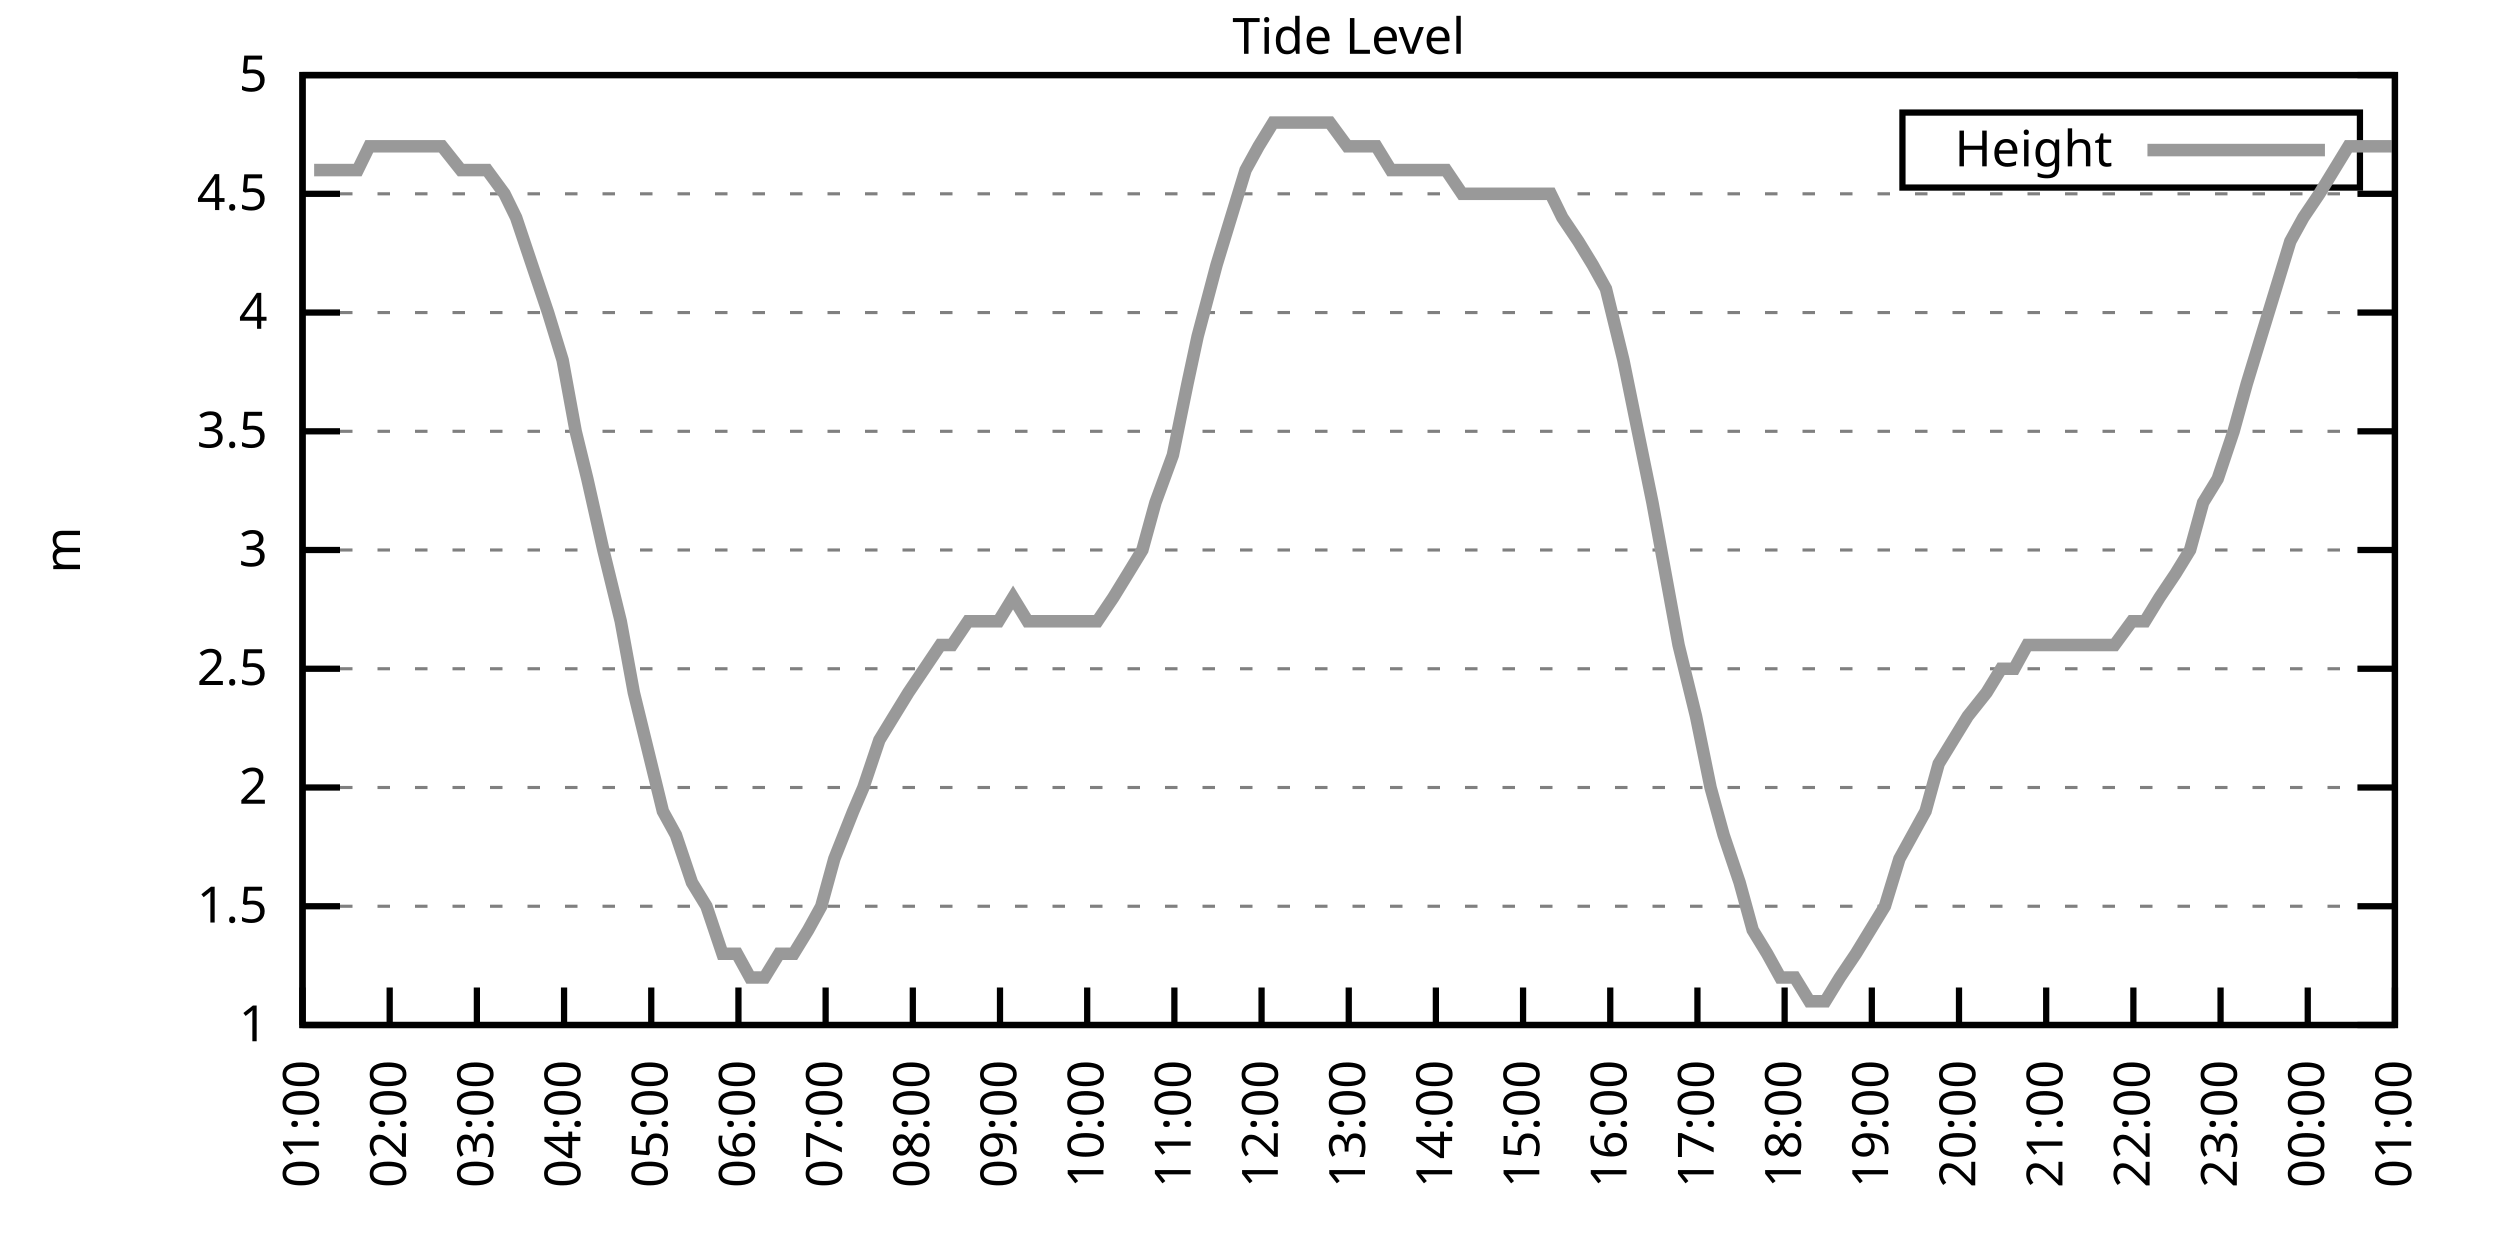
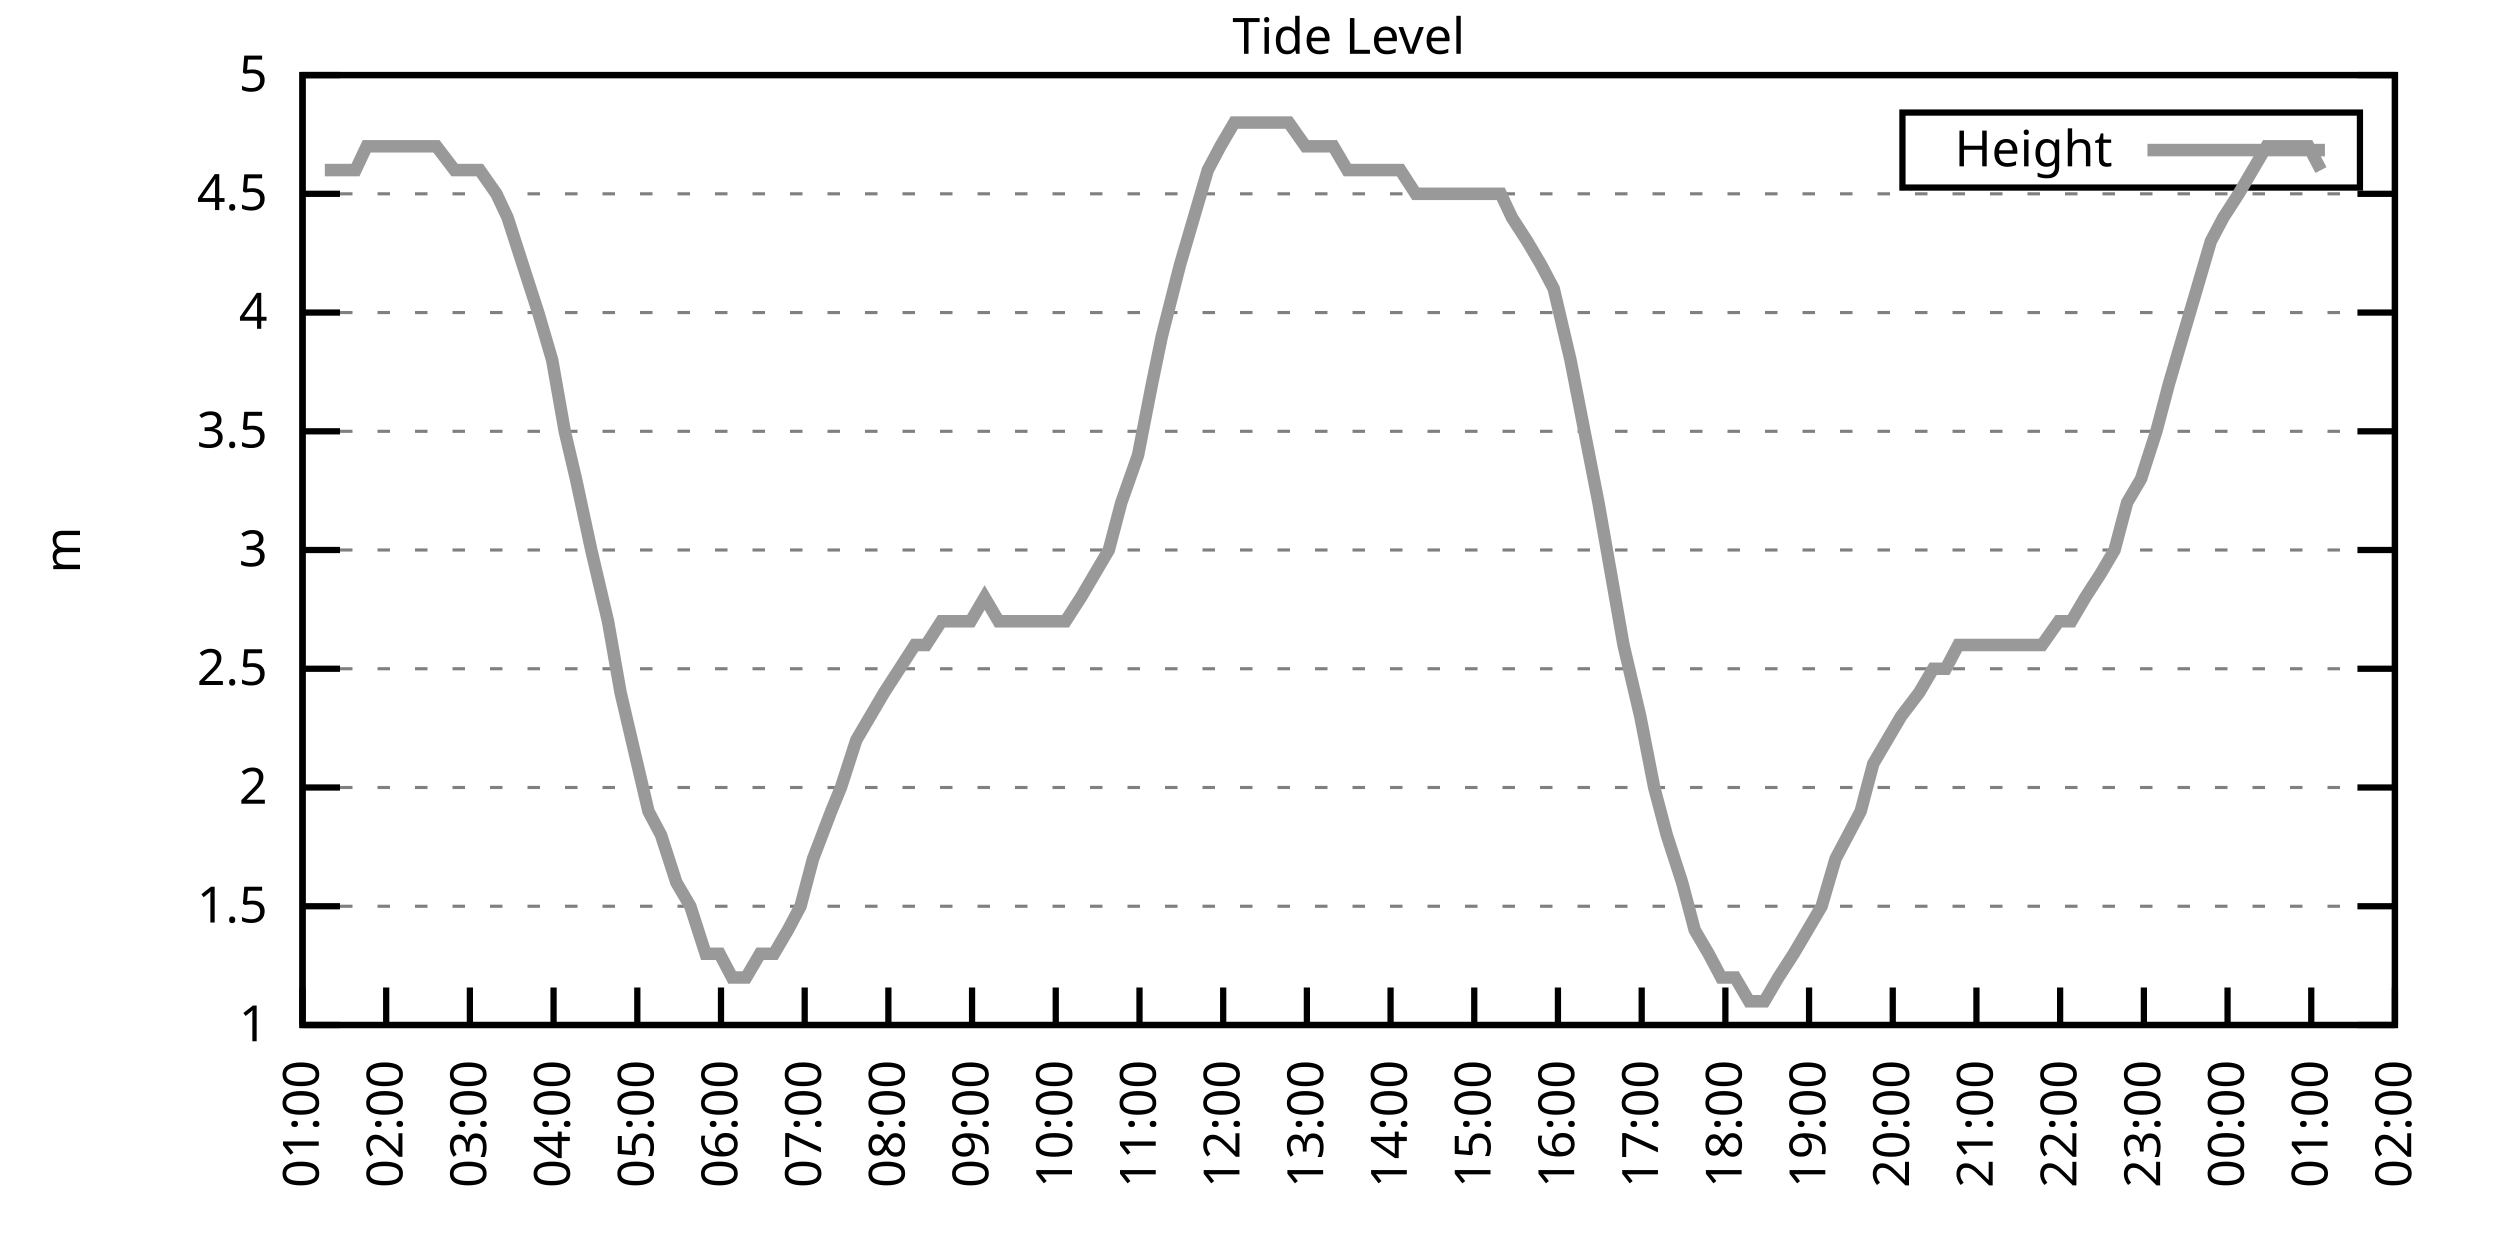
<svg xmlns="http://www.w3.org/2000/svg" xmlns:xlink="http://www.w3.org/1999/xlink" width="400" height="200" viewBox="0 0 400 200">
  <g id="gnuplot_canvas">
    <rect x="0" y="0" width="400" height="200" fill="none" />
    <defs>
      <circle id="gpDot" r="0.5" stroke-width="0.5" stroke="currentColor" />
      <path id="gpPt0" stroke-width="0.333" stroke="currentColor" d="M-1,0 h2 M0,-1 v2" />
      <path id="gpPt1" stroke-width="0.333" stroke="currentColor" d="M-1,-1 L1,1 M1,-1 L-1,1" />
      <path id="gpPt2" stroke-width="0.333" stroke="currentColor" d="M-1,0 L1,0 M0,-1 L0,1 M-1,-1 L1,1 M-1,1 L1,-1" />
      <rect id="gpPt3" stroke-width="0.333" stroke="currentColor" x="-1" y="-1" width="2" height="2" />
      <rect id="gpPt4" stroke-width="0.333" stroke="currentColor" fill="currentColor" x="-1" y="-1" width="2" height="2" />
      <circle id="gpPt5" stroke-width="0.333" stroke="currentColor" cx="0" cy="0" r="1" />
      <use xlink:href="#gpPt5" id="gpPt6" fill="currentColor" stroke="none" />
      <path id="gpPt7" stroke-width="0.333" stroke="currentColor" d="M0,-1.33 L-1.33,0.67 L1.33,0.67 z" />
      <use xlink:href="#gpPt7" id="gpPt8" fill="currentColor" stroke="none" />
      <use xlink:href="#gpPt7" id="gpPt9" stroke="currentColor" transform="rotate(180)" />
      <use xlink:href="#gpPt9" id="gpPt10" fill="currentColor" stroke="none" />
      <use xlink:href="#gpPt3" id="gpPt11" stroke="currentColor" transform="rotate(45)" />
      <use xlink:href="#gpPt11" id="gpPt12" fill="currentColor" stroke="none" />
      <path id="gpPt13" stroke-width="0.333" stroke="currentColor" d="M0,1.330 L1.265,0.411 L0.782,-1.067 L-0.782,-1.076 L-1.265,0.411 z" />
      <use xlink:href="#gpPt13" id="gpPt14" fill="currentColor" stroke="none" />
      <filter id="textbox" filterUnits="objectBoundingBox" x="0" y="0" height="1" width="1">
        <feFlood flood-color="white" flood-opacity="1" result="bgnd" />
        <feComposite in="SourceGraphic" in2="bgnd" operator="atop" />
      </filter>
      <filter id="greybox" filterUnits="objectBoundingBox" x="0" y="0" height="1" width="1">
        <feFlood flood-color="lightgrey" flood-opacity="1" result="grey" />
        <feComposite in="SourceGraphic" in2="grey" operator="atop" />
      </filter>
    </defs>
    <g fill="none" color="white" stroke="currentColor" stroke-width="1.00" stroke-linecap="butt" stroke-linejoin="miter">
</g>
    <g fill="none" color="black" stroke="currentColor" stroke-width="1.00" stroke-linecap="butt" stroke-linejoin="miter">
      <g stroke="none" shape-rendering="crispEdges">
        <polygon fill="rgb(255, 255, 255)" points="48.40,164.00 383.18,164.00 383.18,12.02 48.40,12.02 " />
      </g>
    </g>
    <g fill="none" color="black" stroke="currentColor" stroke-width="1.00" stroke-linecap="butt" stroke-linejoin="miter">
</g>
    <g fill="none" color="black" stroke="black" stroke-width="0.50" stroke-linecap="butt" stroke-linejoin="miter">
</g>
    <g fill="none" color="gray" stroke="currentColor" stroke-width="0.50" stroke-linecap="butt" stroke-linejoin="miter">
      <path stroke="gray" stroke-dasharray="2,4" class="gridline" d="M48.40,164.00 L383.19,164.00  " />
    </g>
    <g fill="none" color="gray" stroke="gray" stroke-width="1.00" stroke-linecap="butt" stroke-linejoin="miter">
</g>
    <g fill="none" color="black" stroke="currentColor" stroke-width="1.00" stroke-linecap="butt" stroke-linejoin="miter">
      <path stroke="black" d="M48.40,164.00 L54.40,164.00 M383.19,164.00 L377.19,164.00  " />
      <g transform="translate(42.80,166.60)" stroke="none" fill="black" font-family="Sans" font-size="8.00" text-anchor="end">
        <text>
          <tspan font-family="Sans"> 1</tspan>
        </text>
      </g>
    </g>
    <g fill="none" color="black" stroke="currentColor" stroke-width="1.00" stroke-linecap="butt" stroke-linejoin="miter">
</g>
    <g fill="none" color="black" stroke="black" stroke-width="0.50" stroke-linecap="butt" stroke-linejoin="miter">
</g>
    <g fill="none" color="gray" stroke="currentColor" stroke-width="0.50" stroke-linecap="butt" stroke-linejoin="miter">
      <path stroke="gray" stroke-dasharray="2,4" class="gridline" d="M48.40,145.00 L383.19,145.00  " />
    </g>
    <g fill="none" color="gray" stroke="gray" stroke-width="1.00" stroke-linecap="butt" stroke-linejoin="miter">
</g>
    <g fill="none" color="black" stroke="currentColor" stroke-width="1.00" stroke-linecap="butt" stroke-linejoin="miter">
      <path stroke="black" d="M48.40,145.00 L54.40,145.00 M383.19,145.00 L377.19,145.00  " />
      <g transform="translate(42.80,147.60)" stroke="none" fill="black" font-family="Sans" font-size="8.00" text-anchor="end">
        <text>
          <tspan font-family="Sans"> 1.5</tspan>
        </text>
      </g>
    </g>
    <g fill="none" color="black" stroke="currentColor" stroke-width="1.00" stroke-linecap="butt" stroke-linejoin="miter">
</g>
    <g fill="none" color="black" stroke="black" stroke-width="0.50" stroke-linecap="butt" stroke-linejoin="miter">
</g>
    <g fill="none" color="gray" stroke="currentColor" stroke-width="0.50" stroke-linecap="butt" stroke-linejoin="miter">
      <path stroke="gray" stroke-dasharray="2,4" class="gridline" d="M48.40,126.00 L383.19,126.00  " />
    </g>
    <g fill="none" color="gray" stroke="gray" stroke-width="1.00" stroke-linecap="butt" stroke-linejoin="miter">
</g>
    <g fill="none" color="black" stroke="currentColor" stroke-width="1.00" stroke-linecap="butt" stroke-linejoin="miter">
      <path stroke="black" d="M48.40,126.00 L54.40,126.00 M383.19,126.00 L377.19,126.00  " />
      <g transform="translate(42.80,128.60)" stroke="none" fill="black" font-family="Sans" font-size="8.00" text-anchor="end">
        <text>
          <tspan font-family="Sans"> 2</tspan>
        </text>
      </g>
    </g>
    <g fill="none" color="black" stroke="currentColor" stroke-width="1.00" stroke-linecap="butt" stroke-linejoin="miter">
</g>
    <g fill="none" color="black" stroke="black" stroke-width="0.50" stroke-linecap="butt" stroke-linejoin="miter">
</g>
    <g fill="none" color="gray" stroke="currentColor" stroke-width="0.50" stroke-linecap="butt" stroke-linejoin="miter">
      <path stroke="gray" stroke-dasharray="2,4" class="gridline" d="M48.40,107.00 L383.19,107.00  " />
    </g>
    <g fill="none" color="gray" stroke="gray" stroke-width="1.00" stroke-linecap="butt" stroke-linejoin="miter">
</g>
    <g fill="none" color="black" stroke="currentColor" stroke-width="1.00" stroke-linecap="butt" stroke-linejoin="miter">
      <path stroke="black" d="M48.40,107.00 L54.40,107.00 M383.19,107.00 L377.19,107.00  " />
      <g transform="translate(42.80,109.60)" stroke="none" fill="black" font-family="Sans" font-size="8.00" text-anchor="end">
        <text>
          <tspan font-family="Sans"> 2.5</tspan>
        </text>
      </g>
    </g>
    <g fill="none" color="black" stroke="currentColor" stroke-width="1.00" stroke-linecap="butt" stroke-linejoin="miter">
</g>
    <g fill="none" color="black" stroke="black" stroke-width="0.50" stroke-linecap="butt" stroke-linejoin="miter">
</g>
    <g fill="none" color="gray" stroke="currentColor" stroke-width="0.50" stroke-linecap="butt" stroke-linejoin="miter">
      <path stroke="gray" stroke-dasharray="2,4" class="gridline" d="M48.40,88.00 L383.19,88.00  " />
    </g>
    <g fill="none" color="gray" stroke="gray" stroke-width="1.00" stroke-linecap="butt" stroke-linejoin="miter">
</g>
    <g fill="none" color="black" stroke="currentColor" stroke-width="1.00" stroke-linecap="butt" stroke-linejoin="miter">
      <path stroke="black" d="M48.40,88.00 L54.40,88.00 M383.19,88.00 L377.19,88.00  " />
      <g transform="translate(42.80,90.60)" stroke="none" fill="black" font-family="Sans" font-size="8.00" text-anchor="end">
        <text>
          <tspan font-family="Sans"> 3</tspan>
        </text>
      </g>
    </g>
    <g fill="none" color="black" stroke="currentColor" stroke-width="1.00" stroke-linecap="butt" stroke-linejoin="miter">
</g>
    <g fill="none" color="black" stroke="black" stroke-width="0.50" stroke-linecap="butt" stroke-linejoin="miter">
</g>
    <g fill="none" color="gray" stroke="currentColor" stroke-width="0.50" stroke-linecap="butt" stroke-linejoin="miter">
      <path stroke="gray" stroke-dasharray="2,4" class="gridline" d="M48.40,69.01 L383.19,69.01  " />
    </g>
    <g fill="none" color="gray" stroke="gray" stroke-width="1.00" stroke-linecap="butt" stroke-linejoin="miter">
</g>
    <g fill="none" color="black" stroke="currentColor" stroke-width="1.00" stroke-linecap="butt" stroke-linejoin="miter">
      <path stroke="black" d="M48.40,69.01 L54.40,69.01 M383.19,69.01 L377.19,69.01  " />
      <g transform="translate(42.80,71.61)" stroke="none" fill="black" font-family="Sans" font-size="8.00" text-anchor="end">
        <text>
          <tspan font-family="Sans"> 3.5</tspan>
        </text>
      </g>
    </g>
    <g fill="none" color="black" stroke="currentColor" stroke-width="1.00" stroke-linecap="butt" stroke-linejoin="miter">
</g>
    <g fill="none" color="black" stroke="black" stroke-width="0.50" stroke-linecap="butt" stroke-linejoin="miter">
</g>
    <g fill="none" color="gray" stroke="currentColor" stroke-width="0.50" stroke-linecap="butt" stroke-linejoin="miter">
      <path stroke="gray" stroke-dasharray="2,4" class="gridline" d="M48.40,50.01 L383.19,50.01  " />
    </g>
    <g fill="none" color="gray" stroke="gray" stroke-width="1.00" stroke-linecap="butt" stroke-linejoin="miter">
</g>
    <g fill="none" color="black" stroke="currentColor" stroke-width="1.00" stroke-linecap="butt" stroke-linejoin="miter">
      <path stroke="black" d="M48.40,50.01 L54.40,50.01 M383.19,50.01 L377.19,50.01  " />
      <g transform="translate(42.80,52.61)" stroke="none" fill="black" font-family="Sans" font-size="8.00" text-anchor="end">
        <text>
          <tspan font-family="Sans"> 4</tspan>
        </text>
      </g>
    </g>
    <g fill="none" color="black" stroke="currentColor" stroke-width="1.00" stroke-linecap="butt" stroke-linejoin="miter">
</g>
    <g fill="none" color="black" stroke="black" stroke-width="0.50" stroke-linecap="butt" stroke-linejoin="miter">
</g>
    <g fill="none" color="gray" stroke="currentColor" stroke-width="0.50" stroke-linecap="butt" stroke-linejoin="miter">
      <path stroke="gray" stroke-dasharray="2,4" class="gridline" d="M48.40,31.01 L383.19,31.01  " />
    </g>
    <g fill="none" color="gray" stroke="gray" stroke-width="1.00" stroke-linecap="butt" stroke-linejoin="miter">
</g>
    <g fill="none" color="black" stroke="currentColor" stroke-width="1.00" stroke-linecap="butt" stroke-linejoin="miter">
      <path stroke="black" d="M48.40,31.01 L54.40,31.01 M383.19,31.01 L377.19,31.01  " />
      <g transform="translate(42.80,33.61)" stroke="none" fill="black" font-family="Sans" font-size="8.00" text-anchor="end">
        <text>
          <tspan font-family="Sans"> 4.5</tspan>
        </text>
      </g>
    </g>
    <g fill="none" color="black" stroke="currentColor" stroke-width="1.00" stroke-linecap="butt" stroke-linejoin="miter">
</g>
    <g fill="none" color="black" stroke="black" stroke-width="0.50" stroke-linecap="butt" stroke-linejoin="miter">
</g>
    <g fill="none" color="gray" stroke="currentColor" stroke-width="0.50" stroke-linecap="butt" stroke-linejoin="miter">
      <path stroke="gray" stroke-dasharray="2,4" class="gridline" d="M48.40,12.01 L383.19,12.01  " />
    </g>
    <g fill="none" color="gray" stroke="gray" stroke-width="1.00" stroke-linecap="butt" stroke-linejoin="miter">
</g>
    <g fill="none" color="black" stroke="currentColor" stroke-width="1.00" stroke-linecap="butt" stroke-linejoin="miter">
      <path stroke="black" d="M48.40,12.01 L54.40,12.01 M383.19,12.01 L377.19,12.01  " />
      <g transform="translate(42.80,14.61)" stroke="none" fill="black" font-family="Sans" font-size="8.00" text-anchor="end">
        <text>
          <tspan font-family="Sans"> 5</tspan>
        </text>
      </g>
    </g>
    <g fill="none" color="black" stroke="currentColor" stroke-width="1.00" stroke-linecap="butt" stroke-linejoin="miter">
      <path stroke="black" d="M48.40,164.00 L48.40,158.00  " />
      <g transform="translate(51.00,169.60) rotate(270.00)" stroke="none" fill="black" font-family="Sans" font-size="8.00" text-anchor="end">
        <text>
          <tspan font-family="Sans">01:00</tspan>
        </text>
      </g>
    </g>
    <g fill="none" color="black" stroke="currentColor" stroke-width="1.00" stroke-linecap="butt" stroke-linejoin="miter">
-       <path stroke="black" d="M62.35,164.00 L62.35,158.00  " />
-       <g transform="translate(64.95,169.60) rotate(270.00)" stroke="none" fill="black" font-family="Sans" font-size="8.00" text-anchor="end">
+       <path stroke="black" d="M61.79,164.00 L61.79,158.00  " />
+       <g transform="translate(64.39,169.60) rotate(270.00)" stroke="none" fill="black" font-family="Sans" font-size="8.00" text-anchor="end">
        <text>
          <tspan font-family="Sans">02:00</tspan>
        </text>
      </g>
    </g>
    <g fill="none" color="black" stroke="currentColor" stroke-width="1.00" stroke-linecap="butt" stroke-linejoin="miter">
-       <path stroke="black" d="M76.30,164.00 L76.30,158.00  " />
-       <g transform="translate(78.90,169.60) rotate(270.00)" stroke="none" fill="black" font-family="Sans" font-size="8.00" text-anchor="end">
+       <path stroke="black" d="M75.18,164.00 L75.18,158.00  " />
+       <g transform="translate(77.78,169.60) rotate(270.00)" stroke="none" fill="black" font-family="Sans" font-size="8.00" text-anchor="end">
        <text>
          <tspan font-family="Sans">03:00</tspan>
        </text>
      </g>
    </g>
    <g fill="none" color="black" stroke="currentColor" stroke-width="1.00" stroke-linecap="butt" stroke-linejoin="miter">
-       <path stroke="black" d="M90.25,164.00 L90.25,158.00  " />
-       <g transform="translate(92.85,169.60) rotate(270.00)" stroke="none" fill="black" font-family="Sans" font-size="8.00" text-anchor="end">
+       <path stroke="black" d="M88.57,164.00 L88.57,158.00  " />
+       <g transform="translate(91.17,169.60) rotate(270.00)" stroke="none" fill="black" font-family="Sans" font-size="8.00" text-anchor="end">
        <text>
          <tspan font-family="Sans">04:00</tspan>
        </text>
      </g>
    </g>
    <g fill="none" color="black" stroke="currentColor" stroke-width="1.00" stroke-linecap="butt" stroke-linejoin="miter">
-       <path stroke="black" d="M104.20,164.00 L104.20,158.00  " />
-       <g transform="translate(106.80,169.60) rotate(270.00)" stroke="none" fill="black" font-family="Sans" font-size="8.00" text-anchor="end">
+       <path stroke="black" d="M101.97,164.00 L101.97,158.00  " />
+       <g transform="translate(104.57,169.60) rotate(270.00)" stroke="none" fill="black" font-family="Sans" font-size="8.00" text-anchor="end">
        <text>
          <tspan font-family="Sans">05:00</tspan>
        </text>
      </g>
    </g>
    <g fill="none" color="black" stroke="currentColor" stroke-width="1.00" stroke-linecap="butt" stroke-linejoin="miter">
-       <path stroke="black" d="M118.15,164.00 L118.15,158.00  " />
-       <g transform="translate(120.75,169.60) rotate(270.00)" stroke="none" fill="black" font-family="Sans" font-size="8.00" text-anchor="end">
+       <path stroke="black" d="M115.36,164.00 L115.36,158.00  " />
+       <g transform="translate(117.96,169.60) rotate(270.00)" stroke="none" fill="black" font-family="Sans" font-size="8.00" text-anchor="end">
        <text>
          <tspan font-family="Sans">06:00</tspan>
        </text>
      </g>
    </g>
    <g fill="none" color="black" stroke="currentColor" stroke-width="1.00" stroke-linecap="butt" stroke-linejoin="miter">
-       <path stroke="black" d="M132.10,164.00 L132.10,158.00  " />
-       <g transform="translate(134.70,169.60) rotate(270.00)" stroke="none" fill="black" font-family="Sans" font-size="8.00" text-anchor="end">
+       <path stroke="black" d="M128.75,164.00 L128.75,158.00  " />
+       <g transform="translate(131.35,169.60) rotate(270.00)" stroke="none" fill="black" font-family="Sans" font-size="8.00" text-anchor="end">
        <text>
          <tspan font-family="Sans">07:00</tspan>
        </text>
      </g>
    </g>
    <g fill="none" color="black" stroke="currentColor" stroke-width="1.00" stroke-linecap="butt" stroke-linejoin="miter">
-       <path stroke="black" d="M146.05,164.00 L146.05,158.00  " />
-       <g transform="translate(148.65,169.60) rotate(270.00)" stroke="none" fill="black" font-family="Sans" font-size="8.00" text-anchor="end">
+       <path stroke="black" d="M142.14,164.00 L142.14,158.00  " />
+       <g transform="translate(144.74,169.60) rotate(270.00)" stroke="none" fill="black" font-family="Sans" font-size="8.00" text-anchor="end">
        <text>
          <tspan font-family="Sans">08:00</tspan>
        </text>
      </g>
    </g>
    <g fill="none" color="black" stroke="currentColor" stroke-width="1.00" stroke-linecap="butt" stroke-linejoin="miter">
-       <path stroke="black" d="M160.00,164.00 L160.00,158.00  " />
-       <g transform="translate(162.60,169.60) rotate(270.00)" stroke="none" fill="black" font-family="Sans" font-size="8.00" text-anchor="end">
+       <path stroke="black" d="M155.53,164.00 L155.53,158.00  " />
+       <g transform="translate(158.13,169.60) rotate(270.00)" stroke="none" fill="black" font-family="Sans" font-size="8.00" text-anchor="end">
        <text>
          <tspan font-family="Sans">09:00</tspan>
        </text>
      </g>
    </g>
    <g fill="none" color="black" stroke="currentColor" stroke-width="1.00" stroke-linecap="butt" stroke-linejoin="miter">
-       <path stroke="black" d="M173.95,164.00 L173.95,158.00  " />
-       <g transform="translate(176.55,169.60) rotate(270.00)" stroke="none" fill="black" font-family="Sans" font-size="8.00" text-anchor="end">
+       <path stroke="black" d="M168.92,164.00 L168.92,158.00  " />
+       <g transform="translate(171.52,169.60) rotate(270.00)" stroke="none" fill="black" font-family="Sans" font-size="8.00" text-anchor="end">
        <text>
          <tspan font-family="Sans">10:00</tspan>
        </text>
      </g>
    </g>
    <g fill="none" color="black" stroke="currentColor" stroke-width="1.00" stroke-linecap="butt" stroke-linejoin="miter">
-       <path stroke="black" d="M187.90,164.00 L187.90,158.00  " />
-       <g transform="translate(190.50,169.60) rotate(270.00)" stroke="none" fill="black" font-family="Sans" font-size="8.00" text-anchor="end">
+       <path stroke="black" d="M182.32,164.00 L182.32,158.00  " />
+       <g transform="translate(184.92,169.60) rotate(270.00)" stroke="none" fill="black" font-family="Sans" font-size="8.00" text-anchor="end">
        <text>
          <tspan font-family="Sans">11:00</tspan>
        </text>
      </g>
    </g>
    <g fill="none" color="black" stroke="currentColor" stroke-width="1.00" stroke-linecap="butt" stroke-linejoin="miter">
-       <path stroke="black" d="M201.85,164.00 L201.85,158.00  " />
-       <g transform="translate(204.45,169.60) rotate(270.00)" stroke="none" fill="black" font-family="Sans" font-size="8.00" text-anchor="end">
+       <path stroke="black" d="M195.71,164.00 L195.71,158.00  " />
+       <g transform="translate(198.31,169.60) rotate(270.00)" stroke="none" fill="black" font-family="Sans" font-size="8.00" text-anchor="end">
        <text>
          <tspan font-family="Sans">12:00</tspan>
        </text>
      </g>
    </g>
    <g fill="none" color="black" stroke="currentColor" stroke-width="1.00" stroke-linecap="butt" stroke-linejoin="miter">
-       <path stroke="black" d="M215.80,164.00 L215.80,158.00  " />
-       <g transform="translate(218.40,169.60) rotate(270.00)" stroke="none" fill="black" font-family="Sans" font-size="8.00" text-anchor="end">
+       <path stroke="black" d="M209.10,164.00 L209.10,158.00  " />
+       <g transform="translate(211.70,169.60) rotate(270.00)" stroke="none" fill="black" font-family="Sans" font-size="8.00" text-anchor="end">
        <text>
          <tspan font-family="Sans">13:00</tspan>
        </text>
      </g>
    </g>
    <g fill="none" color="black" stroke="currentColor" stroke-width="1.00" stroke-linecap="butt" stroke-linejoin="miter">
-       <path stroke="black" d="M229.74,164.00 L229.74,158.00  " />
-       <g transform="translate(232.34,169.60) rotate(270.00)" stroke="none" fill="black" font-family="Sans" font-size="8.00" text-anchor="end">
+       <path stroke="black" d="M222.49,164.00 L222.49,158.00  " />
+       <g transform="translate(225.09,169.60) rotate(270.00)" stroke="none" fill="black" font-family="Sans" font-size="8.00" text-anchor="end">
        <text>
          <tspan font-family="Sans">14:00</tspan>
        </text>
      </g>
    </g>
    <g fill="none" color="black" stroke="currentColor" stroke-width="1.00" stroke-linecap="butt" stroke-linejoin="miter">
-       <path stroke="black" d="M243.69,164.00 L243.69,158.00  " />
-       <g transform="translate(246.29,169.60) rotate(270.00)" stroke="none" fill="black" font-family="Sans" font-size="8.00" text-anchor="end">
+       <path stroke="black" d="M235.88,164.00 L235.88,158.00  " />
+       <g transform="translate(238.48,169.60) rotate(270.00)" stroke="none" fill="black" font-family="Sans" font-size="8.00" text-anchor="end">
        <text>
          <tspan font-family="Sans">15:00</tspan>
        </text>
      </g>
    </g>
    <g fill="none" color="black" stroke="currentColor" stroke-width="1.00" stroke-linecap="butt" stroke-linejoin="miter">
-       <path stroke="black" d="M257.64,164.00 L257.64,158.00  " />
-       <g transform="translate(260.24,169.60) rotate(270.00)" stroke="none" fill="black" font-family="Sans" font-size="8.00" text-anchor="end">
+       <path stroke="black" d="M249.27,164.00 L249.27,158.00  " />
+       <g transform="translate(251.87,169.60) rotate(270.00)" stroke="none" fill="black" font-family="Sans" font-size="8.00" text-anchor="end">
        <text>
          <tspan font-family="Sans">16:00</tspan>
        </text>
      </g>
    </g>
    <g fill="none" color="black" stroke="currentColor" stroke-width="1.00" stroke-linecap="butt" stroke-linejoin="miter">
-       <path stroke="black" d="M271.59,164.00 L271.59,158.00  " />
-       <g transform="translate(274.19,169.60) rotate(270.00)" stroke="none" fill="black" font-family="Sans" font-size="8.00" text-anchor="end">
+       <path stroke="black" d="M262.67,164.00 L262.67,158.00  " />
+       <g transform="translate(265.27,169.60) rotate(270.00)" stroke="none" fill="black" font-family="Sans" font-size="8.00" text-anchor="end">
        <text>
          <tspan font-family="Sans">17:00</tspan>
        </text>
      </g>
    </g>
    <g fill="none" color="black" stroke="currentColor" stroke-width="1.00" stroke-linecap="butt" stroke-linejoin="miter">
-       <path stroke="black" d="M285.54,164.00 L285.54,158.00  " />
-       <g transform="translate(288.14,169.60) rotate(270.00)" stroke="none" fill="black" font-family="Sans" font-size="8.00" text-anchor="end">
+       <path stroke="black" d="M276.06,164.00 L276.06,158.00  " />
+       <g transform="translate(278.66,169.60) rotate(270.00)" stroke="none" fill="black" font-family="Sans" font-size="8.00" text-anchor="end">
        <text>
          <tspan font-family="Sans">18:00</tspan>
        </text>
      </g>
    </g>
    <g fill="none" color="black" stroke="currentColor" stroke-width="1.00" stroke-linecap="butt" stroke-linejoin="miter">
-       <path stroke="black" d="M299.49,164.00 L299.49,158.00  " />
-       <g transform="translate(302.09,169.60) rotate(270.00)" stroke="none" fill="black" font-family="Sans" font-size="8.00" text-anchor="end">
+       <path stroke="black" d="M289.45,164.00 L289.45,158.00  " />
+       <g transform="translate(292.05,169.60) rotate(270.00)" stroke="none" fill="black" font-family="Sans" font-size="8.00" text-anchor="end">
        <text>
          <tspan font-family="Sans">19:00</tspan>
        </text>
      </g>
    </g>
    <g fill="none" color="black" stroke="currentColor" stroke-width="1.00" stroke-linecap="butt" stroke-linejoin="miter">
-       <path stroke="black" d="M313.44,164.00 L313.44,158.00  " />
-       <g transform="translate(316.04,169.60) rotate(270.00)" stroke="none" fill="black" font-family="Sans" font-size="8.00" text-anchor="end">
+       <path stroke="black" d="M302.84,164.00 L302.84,158.00  " />
+       <g transform="translate(305.44,169.60) rotate(270.00)" stroke="none" fill="black" font-family="Sans" font-size="8.00" text-anchor="end">
        <text>
          <tspan font-family="Sans">20:00</tspan>
        </text>
      </g>
    </g>
    <g fill="none" color="black" stroke="currentColor" stroke-width="1.00" stroke-linecap="butt" stroke-linejoin="miter">
-       <path stroke="black" d="M327.39,164.00 L327.39,158.00  " />
-       <g transform="translate(329.99,169.60) rotate(270.00)" stroke="none" fill="black" font-family="Sans" font-size="8.00" text-anchor="end">
+       <path stroke="black" d="M316.23,164.00 L316.23,158.00  " />
+       <g transform="translate(318.83,169.60) rotate(270.00)" stroke="none" fill="black" font-family="Sans" font-size="8.00" text-anchor="end">
        <text>
          <tspan font-family="Sans">21:00</tspan>
        </text>
      </g>
    </g>
    <g fill="none" color="black" stroke="currentColor" stroke-width="1.00" stroke-linecap="butt" stroke-linejoin="miter">
-       <path stroke="black" d="M341.34,164.00 L341.34,158.00  " />
-       <g transform="translate(343.94,169.60) rotate(270.00)" stroke="none" fill="black" font-family="Sans" font-size="8.00" text-anchor="end">
+       <path stroke="black" d="M329.62,164.00 L329.62,158.00  " />
+       <g transform="translate(332.22,169.60) rotate(270.00)" stroke="none" fill="black" font-family="Sans" font-size="8.00" text-anchor="end">
        <text>
          <tspan font-family="Sans">22:00</tspan>
        </text>
      </g>
    </g>
    <g fill="none" color="black" stroke="currentColor" stroke-width="1.00" stroke-linecap="butt" stroke-linejoin="miter">
-       <path stroke="black" d="M355.29,164.00 L355.29,158.00  " />
-       <g transform="translate(357.89,169.60) rotate(270.00)" stroke="none" fill="black" font-family="Sans" font-size="8.00" text-anchor="end">
+       <path stroke="black" d="M343.02,164.00 L343.02,158.00  " />
+       <g transform="translate(345.62,169.60) rotate(270.00)" stroke="none" fill="black" font-family="Sans" font-size="8.00" text-anchor="end">
        <text>
          <tspan font-family="Sans">23:00</tspan>
        </text>
      </g>
    </g>
    <g fill="none" color="black" stroke="currentColor" stroke-width="1.00" stroke-linecap="butt" stroke-linejoin="miter">
-       <path stroke="black" d="M369.24,164.00 L369.24,158.00  " />
-       <g transform="translate(371.84,169.60) rotate(270.00)" stroke="none" fill="black" font-family="Sans" font-size="8.00" text-anchor="end">
+       <path stroke="black" d="M356.41,164.00 L356.41,158.00  " />
+       <g transform="translate(359.01,169.60) rotate(270.00)" stroke="none" fill="black" font-family="Sans" font-size="8.00" text-anchor="end">
        <text>
          <tspan font-family="Sans">00:00</tspan>
+         </text>
+       </g>
+     </g>
+     <g fill="none" color="black" stroke="currentColor" stroke-width="1.00" stroke-linecap="butt" stroke-linejoin="miter">
+       <path stroke="black" d="M369.80,164.00 L369.80,158.00  " />
+       <g transform="translate(372.40,169.60) rotate(270.00)" stroke="none" fill="black" font-family="Sans" font-size="8.00" text-anchor="end">
+         <text>
+           <tspan font-family="Sans">01:00</tspan>
        </text>
      </g>
    </g>
    <g fill="none" color="black" stroke="currentColor" stroke-width="1.00" stroke-linecap="butt" stroke-linejoin="miter">
      <path stroke="black" d="M383.19,164.00 L383.19,158.00  " />
      <g transform="translate(385.79,169.60) rotate(270.00)" stroke="none" fill="black" font-family="Sans" font-size="8.00" text-anchor="end">
        <text>
-           <tspan font-family="Sans">01:00</tspan>
+           <tspan font-family="Sans">02:00</tspan>
        </text>
      </g>
    </g>
    <g fill="none" color="black" stroke="currentColor" stroke-width="1.00" stroke-linecap="butt" stroke-linejoin="miter">
</g>
    <g fill="none" color="black" stroke="currentColor" stroke-width="1.00" stroke-linecap="butt" stroke-linejoin="miter">
      <path stroke="black" d="M48.40,12.01 L48.40,164.00 L383.19,164.00 L383.19,12.01 L48.40,12.01 Z  " />
    </g>
    <g fill="none" color="black" stroke="currentColor" stroke-width="1.00" stroke-linecap="butt" stroke-linejoin="miter">
</g>
    <g fill="none" color="black" stroke="currentColor" stroke-width="1.00" stroke-linecap="butt" stroke-linejoin="miter">
      <path stroke="black" d="M304.39,30.01 L304.39,18.01 L377.59,18.01 L377.59,30.01 L304.39,30.01 Z  " />
    </g>
    <g id="Tide_level_plot_1">
      <g fill="none" color="white" stroke="black" stroke-width="2.00" stroke-linecap="butt" stroke-linejoin="miter">
</g>
      <g fill="none" color="black" stroke="currentColor" stroke-width="2.00" stroke-linecap="butt" stroke-linejoin="miter">
        <g transform="translate(337.99,26.61)" stroke="none" fill="black" font-family="Sans" font-size="8.00" text-anchor="end">
          <text>
            <tspan font-family="Sans">Height</tspan>
          </text>
        </g>
      </g>
      <g fill="none" color="black" stroke="currentColor" stroke-width="2.00" stroke-linecap="butt" stroke-linejoin="miter">
-         <path stroke="rgb(153, 153, 153)" d="M343.59,24.01 L371.99,24.01 M50.26,27.21 L52.12,27.21 L55.14,27.21 L57.23,27.21 L59.09,23.41 L61.88,23.41   L63.98,23.41 L66.53,23.41 L68.39,23.41 L70.72,23.41 L73.74,27.21 L75.83,27.21 L77.93,27.21 L80.72,31.01   L82.58,34.81 L85.13,42.41 L87.69,50.01 L90.02,57.61 L92.11,69.01 L93.97,76.61 L96.53,88.00 L99.32,99.40   L101.41,110.80 L103.27,118.40 L106.06,129.80 L108.15,133.60 L110.71,141.20 L113.03,145.00 L115.59,152.60 L117.92,152.60   L120.01,156.40 L122.33,156.40 L124.66,152.60 L126.98,152.60 L129.31,148.80 L131.40,145.00 L133.49,137.40 L136.51,129.80   L138.14,126.00 L140.70,118.40 L143.02,114.60 L145.35,110.80 L147.91,107.00 L150.46,103.20 L152.32,103.20 L154.88,99.40   L156.97,99.40 L159.76,99.40 L162.09,95.60 L164.41,99.40 L166.74,99.40 L169.06,99.40 L171.39,99.40 L173.71,99.40   L175.57,99.40 L178.13,95.60 L180.46,91.80 L182.78,88.00 L184.87,80.41 L187.66,72.81 L189.99,61.41 L191.62,53.81   L194.64,42.41 L196.96,34.81 L199.29,27.21 L201.38,23.41 L203.71,19.61 L205.80,19.61 L208.36,19.61 L210.45,19.61   L212.77,19.61 L215.56,23.41 L217.65,23.41 L220.21,23.41 L222.54,27.21 L224.86,27.21 L227.19,27.21 L229.28,27.21   L231.37,27.21 L233.93,31.01 L236.02,31.01 L238.81,31.01 L241.14,31.01 L243.23,31.01 L245.55,31.01 L248.11,31.01   L249.97,34.81 L252.53,38.61 L254.85,42.41 L256.95,46.21 L259.74,57.61 L262.06,69.01 L264.39,80.41 L266.48,91.80   L268.57,103.20 L271.36,114.60 L273.69,126.00 L275.78,133.60 L278.34,141.20 L280.43,148.80 L282.75,152.60 L284.85,156.40   L287.17,156.40 L289.50,160.20 L292.05,160.20 L294.38,156.40 L296.94,152.60 L299.26,148.80 L301.58,145.00 L303.91,137.40   L306.00,133.60 L308.09,129.80 L310.19,122.20 L312.51,118.40 L314.84,114.60 L317.86,110.80 L320.18,107.00 L322.28,107.00   L324.37,103.20 L327.16,103.20 L329.25,103.20 L331.34,103.20 L334.13,103.20 L336.46,103.20 L338.32,103.20 L341.11,99.40   L343.20,99.40 L345.53,95.60 L348.08,91.80 L350.41,88.00 L352.50,80.41 L354.83,76.61 L357.38,69.01 L359.48,61.41   L361.80,53.81 L364.13,46.21 L366.45,38.61 L368.54,34.81 L371.10,31.01 L373.43,27.21 L375.75,23.41 L378.08,23.41   L380.40,23.41 L382.73,23.41  " />
+         <path stroke="rgb(153, 153, 153)" d="M343.59,24.01 L371.99,24.01 M51.97,27.21 L54.87,27.21 L56.88,27.21 L58.67,23.41 L61.35,23.41 L63.35,23.41   L65.81,23.41 L67.59,23.41 L69.83,23.41 L72.73,27.21 L74.74,27.21 L76.75,27.21 L79.42,31.01 L81.21,34.81   L83.66,42.41 L86.12,50.01 L88.35,57.61 L90.36,69.01 L92.15,76.61 L94.60,88.00 L97.28,99.40 L99.29,110.80   L101.07,118.40 L103.75,129.80 L105.76,133.60 L108.22,141.20 L110.45,145.00 L112.90,152.60 L115.13,152.60 L117.14,156.40   L119.38,156.40 L121.61,152.60 L123.84,152.60 L126.07,148.80 L128.08,145.00 L130.09,137.40 L132.99,129.80 L134.55,126.00   L137.01,118.40 L139.24,114.60 L141.47,110.80 L143.93,107.00 L146.38,103.20 L148.17,103.20 L150.62,99.40 L152.63,99.40   L155.31,99.40 L157.54,95.60 L159.77,99.40 L162.01,99.40 L164.24,99.40 L166.47,99.40 L168.70,99.40 L170.49,99.40   L172.94,95.60 L175.17,91.80 L177.41,88.00 L179.41,80.41 L182.09,72.81 L184.32,61.41 L185.89,53.81 L188.79,42.41   L191.02,34.81 L193.25,27.21 L195.26,23.41 L197.49,19.61 L199.50,19.61 L201.96,19.61 L203.97,19.61 L206.20,19.61   L208.88,23.41 L210.88,23.41 L213.34,23.41 L215.57,27.21 L217.80,27.21 L220.04,27.21 L222.04,27.21 L224.05,27.21   L226.51,31.01 L228.52,31.01 L231.20,31.01 L233.43,31.01 L235.44,31.01 L237.67,31.01 L240.12,31.01 L241.91,34.81   L244.36,38.61 L246.60,42.41 L248.60,46.21 L251.28,57.61 L253.51,69.01 L255.75,80.41 L257.76,91.80 L259.76,103.20   L262.44,114.60 L264.67,126.00 L266.68,133.60 L269.14,141.20 L271.15,148.80 L273.38,152.60 L275.39,156.40 L277.62,156.40   L279.85,160.20 L282.31,160.20 L284.54,156.40 L286.99,152.60 L289.23,148.80 L291.46,145.00 L293.69,137.40 L295.70,133.60   L297.71,129.80 L299.72,122.20 L301.95,118.40 L304.18,114.60 L307.08,110.80 L309.31,107.00 L311.32,107.00 L313.33,103.20   L316.01,103.20 L318.02,103.20 L320.03,103.20 L322.70,103.20 L324.94,103.20 L326.72,103.20 L329.40,99.40 L331.41,99.40   L333.64,95.60 L336.10,91.80 L338.33,88.00 L340.34,80.41 L342.57,76.61 L345.02,69.01 L347.03,61.41 L349.26,53.81   L351.50,46.21 L353.73,38.61 L355.74,34.81 L358.19,31.01 L360.42,27.21 L362.66,23.41 L364.89,23.41 L367.12,23.41   L369.35,23.41 L371.36,27.21  " />
      </g>
    </g>
    <g fill="none" color="black" stroke="currentColor" stroke-width="2.00" stroke-linecap="butt" stroke-linejoin="miter">
</g>
    <g fill="none" color="black" stroke="black" stroke-width="1.00" stroke-linecap="butt" stroke-linejoin="miter">
</g>
    <g fill="none" color="black" stroke="currentColor" stroke-width="1.00" stroke-linecap="butt" stroke-linejoin="miter">
      <path stroke="black" d="M48.40,12.01 L48.40,164.00 L383.19,164.00 L383.19,12.01 L48.40,12.01 Z  " />
      <g transform="translate(12.80,88.01) rotate(270.00)" stroke="none" fill="black" font-family="Sans" font-size="8.00" text-anchor="middle">
        <text>
          <tspan font-family="Sans">m</tspan>
        </text>
      </g>
    </g>
    <g fill="none" color="black" stroke="currentColor" stroke-width="1.00" stroke-linecap="butt" stroke-linejoin="miter">
</g>
    <g fill="none" color="black" stroke="currentColor" stroke-width="1.00" stroke-linecap="butt" stroke-linejoin="miter">
      <g transform="translate(215.79,8.61)" stroke="none" fill="black" font-family="Sans" font-size="8.00" text-anchor="middle">
        <text>
          <tspan font-family="Sans">Tide Level</tspan>
        </text>
      </g>
    </g>
    <g fill="none" color="black" stroke="currentColor" stroke-width="1.00" stroke-linecap="butt" stroke-linejoin="miter">
</g>
  </g>
</svg>
